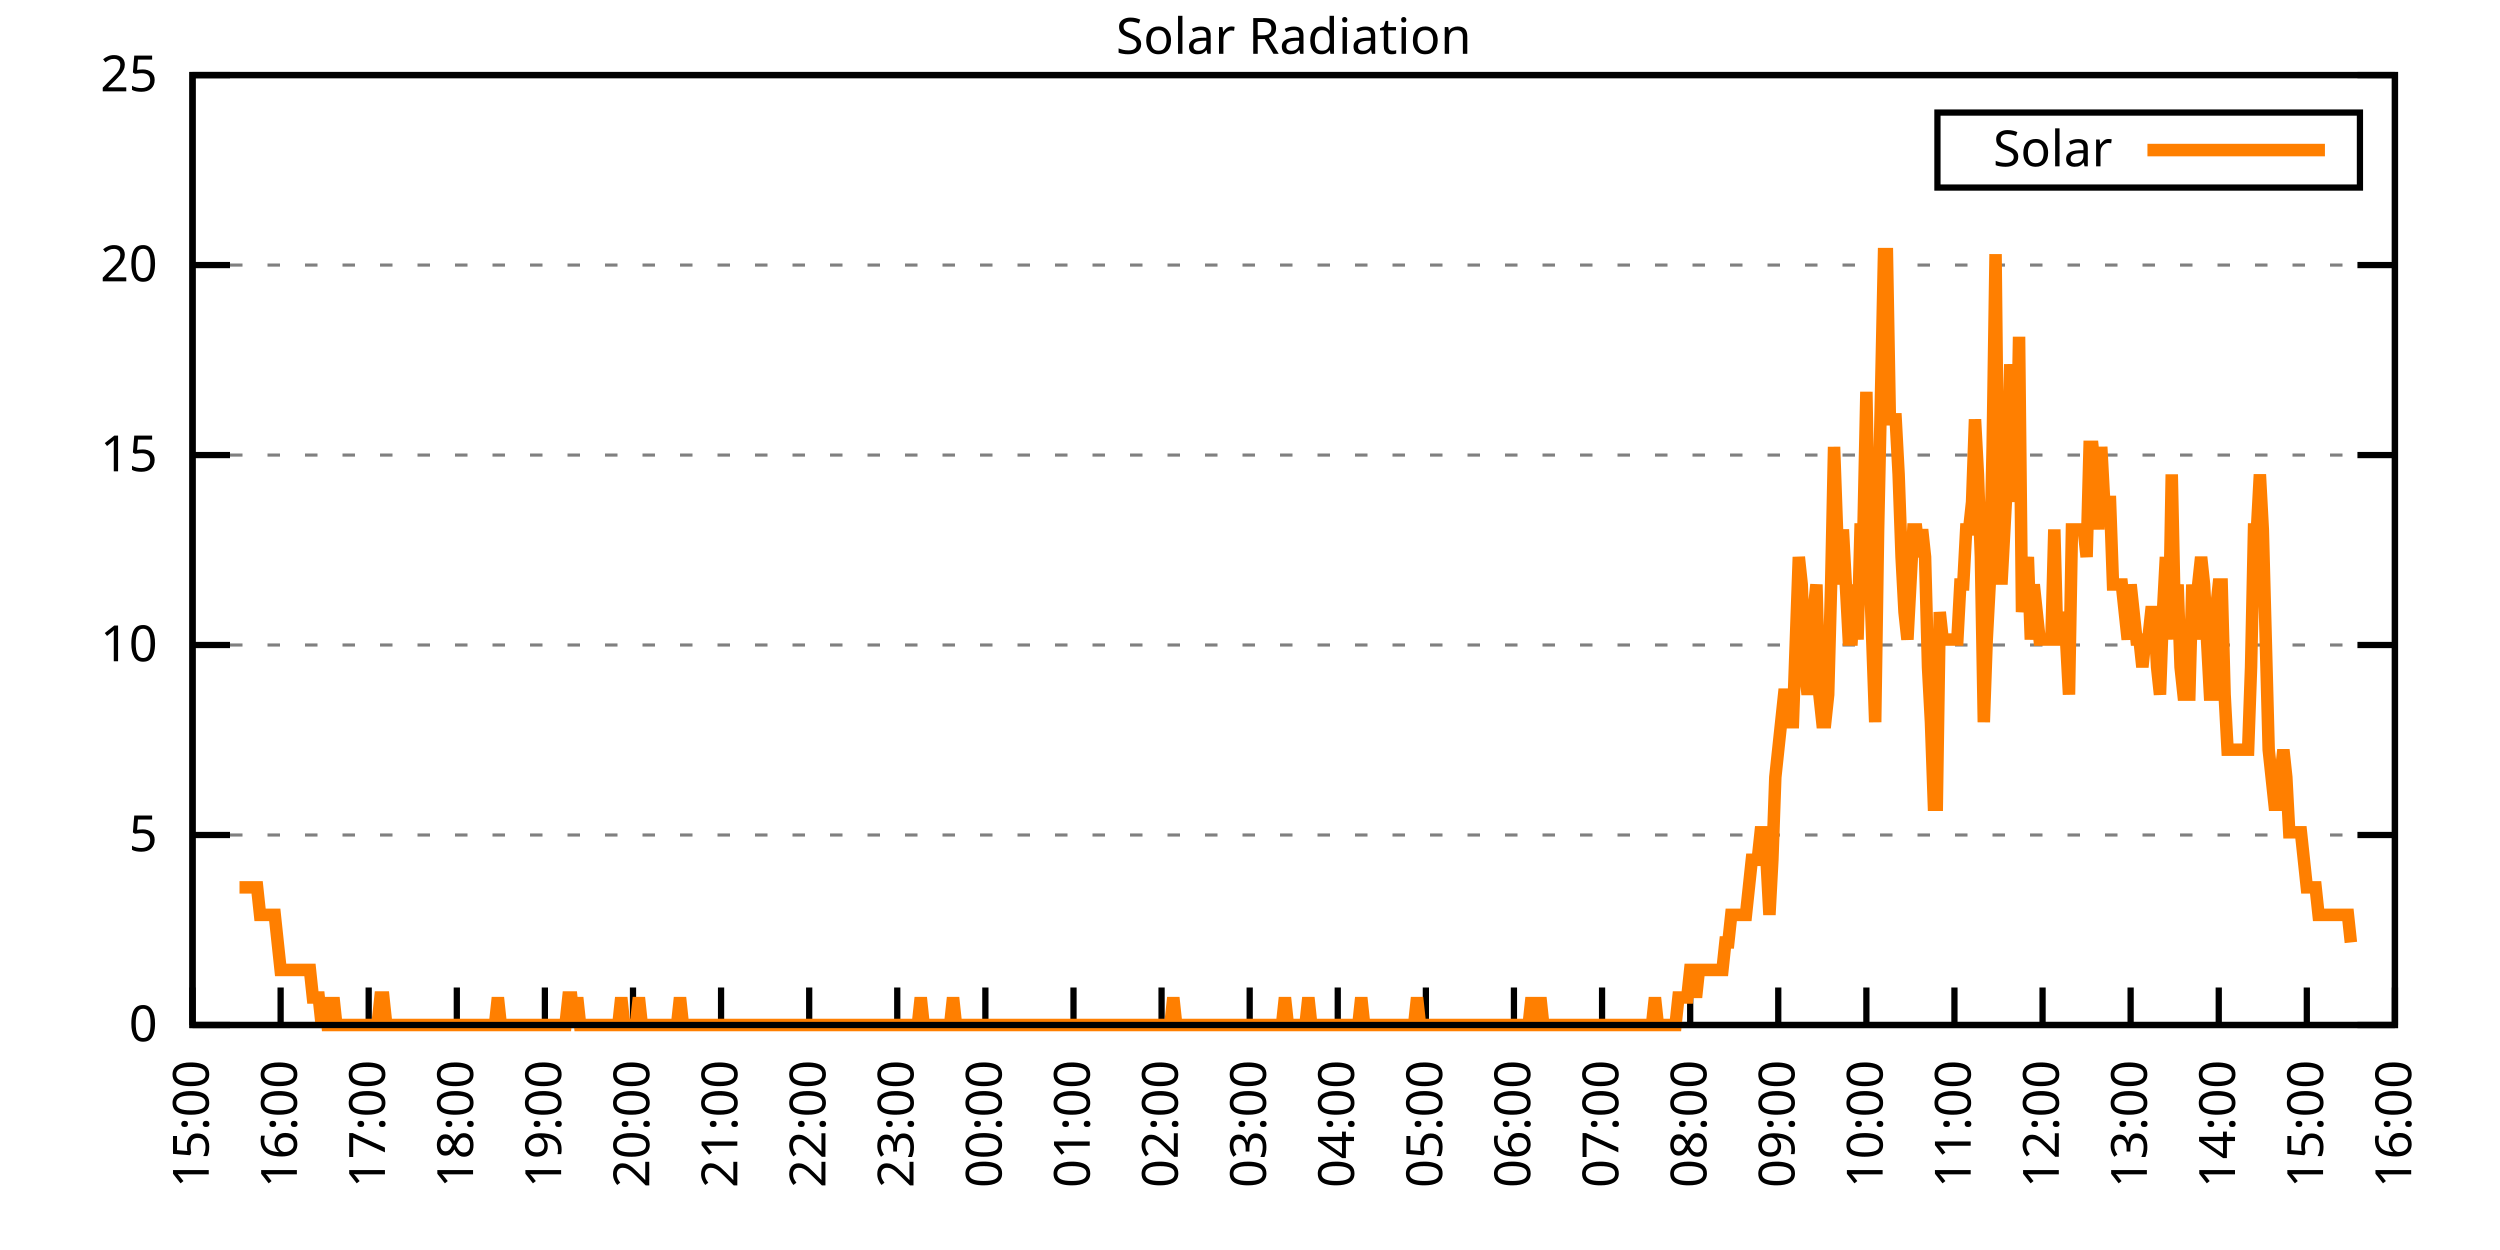
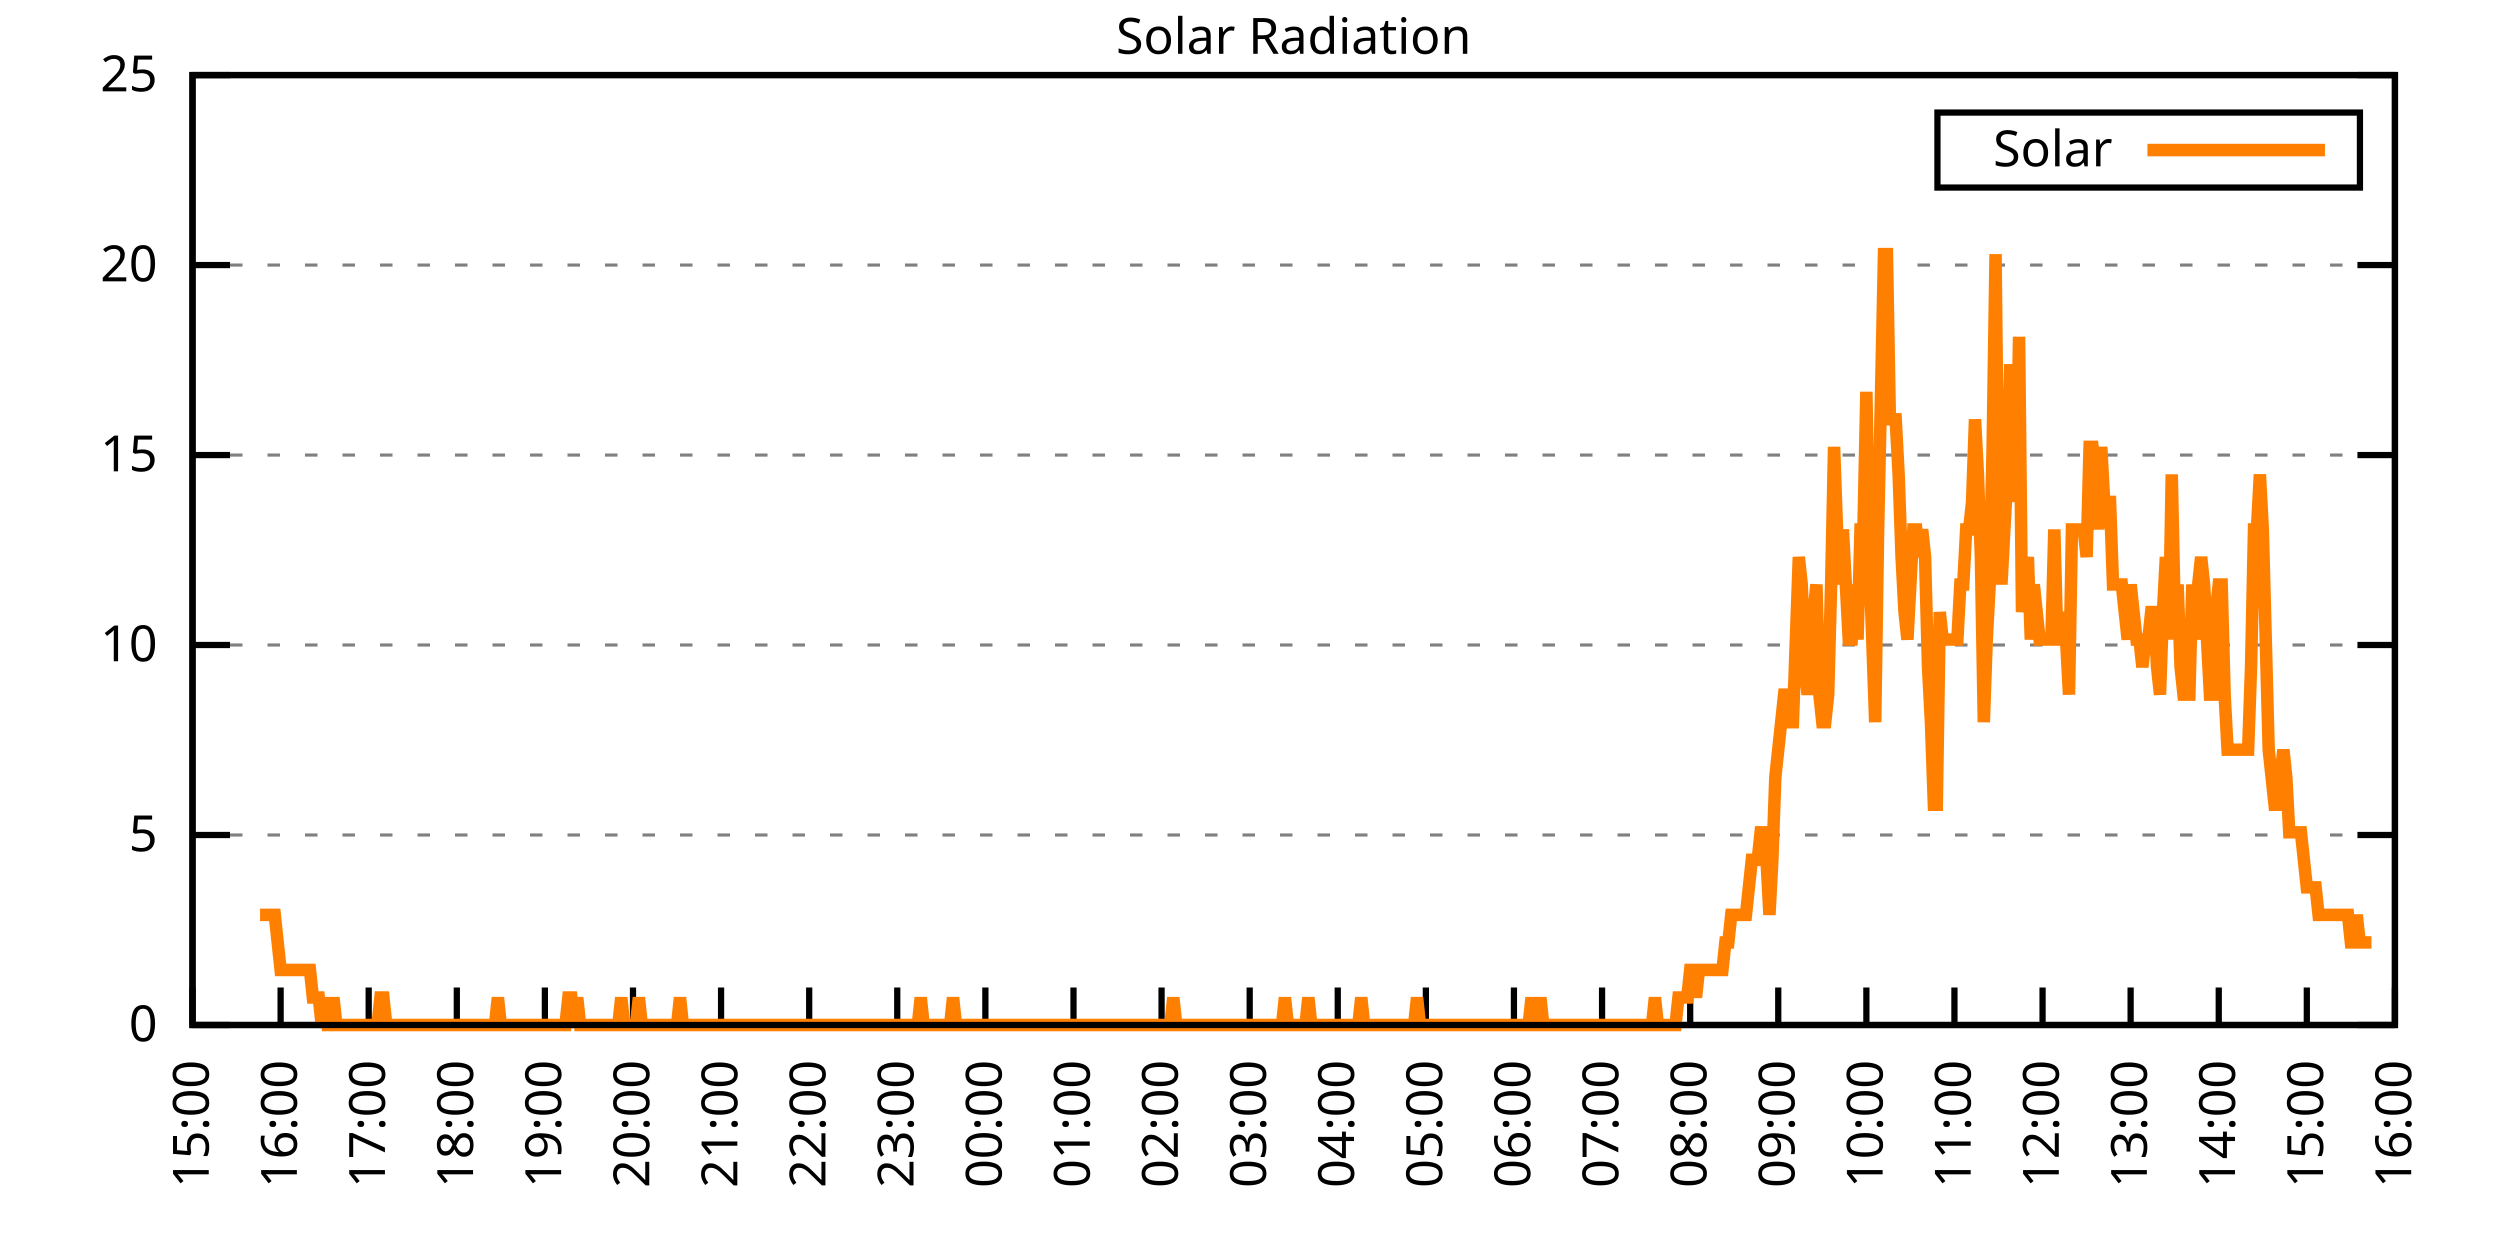
<svg xmlns="http://www.w3.org/2000/svg" xmlns:xlink="http://www.w3.org/1999/xlink" width="400" height="200" viewBox="0 0 400 200">
  <g id="gnuplot_canvas">
    <rect x="0" y="0" width="400" height="200" fill="none" />
    <defs>
      <circle id="gpDot" r="0.5" stroke-width="0.5" stroke="currentColor" />
      <path id="gpPt0" stroke-width="0.333" stroke="currentColor" d="M-1,0 h2 M0,-1 v2" />
      <path id="gpPt1" stroke-width="0.333" stroke="currentColor" d="M-1,-1 L1,1 M1,-1 L-1,1" />
      <path id="gpPt2" stroke-width="0.333" stroke="currentColor" d="M-1,0 L1,0 M0,-1 L0,1 M-1,-1 L1,1 M-1,1 L1,-1" />
      <rect id="gpPt3" stroke-width="0.333" stroke="currentColor" x="-1" y="-1" width="2" height="2" />
      <rect id="gpPt4" stroke-width="0.333" stroke="currentColor" fill="currentColor" x="-1" y="-1" width="2" height="2" />
      <circle id="gpPt5" stroke-width="0.333" stroke="currentColor" cx="0" cy="0" r="1" />
      <use xlink:href="#gpPt5" id="gpPt6" fill="currentColor" stroke="none" />
      <path id="gpPt7" stroke-width="0.333" stroke="currentColor" d="M0,-1.33 L-1.33,0.67 L1.33,0.67 z" />
      <use xlink:href="#gpPt7" id="gpPt8" fill="currentColor" stroke="none" />
      <use xlink:href="#gpPt7" id="gpPt9" stroke="currentColor" transform="rotate(180)" />
      <use xlink:href="#gpPt9" id="gpPt10" fill="currentColor" stroke="none" />
      <use xlink:href="#gpPt3" id="gpPt11" stroke="currentColor" transform="rotate(45)" />
      <use xlink:href="#gpPt11" id="gpPt12" fill="currentColor" stroke="none" />
      <path id="gpPt13" stroke-width="0.333" stroke="currentColor" d="M0,1.330 L1.265,0.411 L0.782,-1.067 L-0.782,-1.076 L-1.265,0.411 z" />
      <use xlink:href="#gpPt13" id="gpPt14" fill="currentColor" stroke="none" />
      <filter id="textbox" filterUnits="objectBoundingBox" x="0" y="0" height="1" width="1">
        <feFlood flood-color="white" flood-opacity="1" result="bgnd" />
        <feComposite in="SourceGraphic" in2="bgnd" operator="atop" />
      </filter>
      <filter id="greybox" filterUnits="objectBoundingBox" x="0" y="0" height="1" width="1">
        <feFlood flood-color="lightgrey" flood-opacity="1" result="grey" />
        <feComposite in="SourceGraphic" in2="grey" operator="atop" />
      </filter>
    </defs>
    <g fill="none" color="white" stroke="currentColor" stroke-width="1.00" stroke-linecap="butt" stroke-linejoin="miter">
</g>
    <g fill="none" color="black" stroke="currentColor" stroke-width="1.00" stroke-linecap="butt" stroke-linejoin="miter">
      <g stroke="none" shape-rendering="crispEdges">
        <polygon fill="rgb(255, 255, 255)" points="30.80,164.00 383.18,164.00 383.18,12.02 30.80,12.02 " />
      </g>
    </g>
    <g fill="none" color="black" stroke="currentColor" stroke-width="1.00" stroke-linecap="butt" stroke-linejoin="miter">
</g>
    <g fill="none" color="black" stroke="black" stroke-width="0.50" stroke-linecap="butt" stroke-linejoin="miter">
</g>
    <g fill="none" color="gray" stroke="currentColor" stroke-width="0.50" stroke-linecap="butt" stroke-linejoin="miter">
      <path stroke="gray" stroke-dasharray="2,4" class="gridline" d="M30.80,164.00 L383.19,164.00  " />
    </g>
    <g fill="none" color="gray" stroke="gray" stroke-width="1.00" stroke-linecap="butt" stroke-linejoin="miter">
</g>
    <g fill="none" color="black" stroke="currentColor" stroke-width="1.00" stroke-linecap="butt" stroke-linejoin="miter">
      <path stroke="black" d="M30.80,164.00 L36.80,164.00 M383.19,164.00 L377.19,164.00  " />
      <g transform="translate(25.20,166.60)" stroke="none" fill="black" font-family="Sans" font-size="8.00" text-anchor="end">
        <text>
          <tspan font-family="Sans"> 0</tspan>
        </text>
      </g>
    </g>
    <g fill="none" color="black" stroke="currentColor" stroke-width="1.00" stroke-linecap="butt" stroke-linejoin="miter">
</g>
    <g fill="none" color="black" stroke="black" stroke-width="0.50" stroke-linecap="butt" stroke-linejoin="miter">
</g>
    <g fill="none" color="gray" stroke="currentColor" stroke-width="0.50" stroke-linecap="butt" stroke-linejoin="miter">
      <path stroke="gray" stroke-dasharray="2,4" class="gridline" d="M30.80,133.60 L383.19,133.60  " />
    </g>
    <g fill="none" color="gray" stroke="gray" stroke-width="1.00" stroke-linecap="butt" stroke-linejoin="miter">
</g>
    <g fill="none" color="black" stroke="currentColor" stroke-width="1.00" stroke-linecap="butt" stroke-linejoin="miter">
      <path stroke="black" d="M30.80,133.60 L36.80,133.60 M383.19,133.60 L377.19,133.60  " />
      <g transform="translate(25.20,136.20)" stroke="none" fill="black" font-family="Sans" font-size="8.00" text-anchor="end">
        <text>
          <tspan font-family="Sans"> 5</tspan>
        </text>
      </g>
    </g>
    <g fill="none" color="black" stroke="currentColor" stroke-width="1.00" stroke-linecap="butt" stroke-linejoin="miter">
</g>
    <g fill="none" color="black" stroke="black" stroke-width="0.50" stroke-linecap="butt" stroke-linejoin="miter">
</g>
    <g fill="none" color="gray" stroke="currentColor" stroke-width="0.50" stroke-linecap="butt" stroke-linejoin="miter">
      <path stroke="gray" stroke-dasharray="2,4" class="gridline" d="M30.80,103.20 L383.19,103.20  " />
    </g>
    <g fill="none" color="gray" stroke="gray" stroke-width="1.00" stroke-linecap="butt" stroke-linejoin="miter">
</g>
    <g fill="none" color="black" stroke="currentColor" stroke-width="1.00" stroke-linecap="butt" stroke-linejoin="miter">
      <path stroke="black" d="M30.80,103.20 L36.80,103.20 M383.19,103.20 L377.19,103.20  " />
      <g transform="translate(25.20,105.80)" stroke="none" fill="black" font-family="Sans" font-size="8.00" text-anchor="end">
        <text>
          <tspan font-family="Sans"> 10</tspan>
        </text>
      </g>
    </g>
    <g fill="none" color="black" stroke="currentColor" stroke-width="1.00" stroke-linecap="butt" stroke-linejoin="miter">
</g>
    <g fill="none" color="black" stroke="black" stroke-width="0.50" stroke-linecap="butt" stroke-linejoin="miter">
</g>
    <g fill="none" color="gray" stroke="currentColor" stroke-width="0.50" stroke-linecap="butt" stroke-linejoin="miter">
      <path stroke="gray" stroke-dasharray="2,4" class="gridline" d="M30.80,72.81 L383.19,72.81  " />
    </g>
    <g fill="none" color="gray" stroke="gray" stroke-width="1.00" stroke-linecap="butt" stroke-linejoin="miter">
</g>
    <g fill="none" color="black" stroke="currentColor" stroke-width="1.00" stroke-linecap="butt" stroke-linejoin="miter">
      <path stroke="black" d="M30.80,72.81 L36.80,72.81 M383.19,72.81 L377.19,72.81  " />
      <g transform="translate(25.20,75.41)" stroke="none" fill="black" font-family="Sans" font-size="8.00" text-anchor="end">
        <text>
          <tspan font-family="Sans"> 15</tspan>
        </text>
      </g>
    </g>
    <g fill="none" color="black" stroke="currentColor" stroke-width="1.00" stroke-linecap="butt" stroke-linejoin="miter">
</g>
    <g fill="none" color="black" stroke="black" stroke-width="0.50" stroke-linecap="butt" stroke-linejoin="miter">
</g>
    <g fill="none" color="gray" stroke="currentColor" stroke-width="0.50" stroke-linecap="butt" stroke-linejoin="miter">
      <path stroke="gray" stroke-dasharray="2,4" class="gridline" d="M30.80,42.41 L383.19,42.41  " />
    </g>
    <g fill="none" color="gray" stroke="gray" stroke-width="1.00" stroke-linecap="butt" stroke-linejoin="miter">
</g>
    <g fill="none" color="black" stroke="currentColor" stroke-width="1.00" stroke-linecap="butt" stroke-linejoin="miter">
      <path stroke="black" d="M30.80,42.41 L36.80,42.41 M383.19,42.41 L377.19,42.41  " />
      <g transform="translate(25.20,45.01)" stroke="none" fill="black" font-family="Sans" font-size="8.00" text-anchor="end">
        <text>
          <tspan font-family="Sans"> 20</tspan>
        </text>
      </g>
    </g>
    <g fill="none" color="black" stroke="currentColor" stroke-width="1.00" stroke-linecap="butt" stroke-linejoin="miter">
</g>
    <g fill="none" color="black" stroke="black" stroke-width="0.50" stroke-linecap="butt" stroke-linejoin="miter">
</g>
    <g fill="none" color="gray" stroke="currentColor" stroke-width="0.50" stroke-linecap="butt" stroke-linejoin="miter">
      <path stroke="gray" stroke-dasharray="2,4" class="gridline" d="M30.80,12.01 L383.19,12.01  " />
    </g>
    <g fill="none" color="gray" stroke="gray" stroke-width="1.00" stroke-linecap="butt" stroke-linejoin="miter">
</g>
    <g fill="none" color="black" stroke="currentColor" stroke-width="1.00" stroke-linecap="butt" stroke-linejoin="miter">
      <path stroke="black" d="M30.80,12.01 L36.80,12.01 M383.19,12.01 L377.19,12.01  " />
      <g transform="translate(25.20,14.61)" stroke="none" fill="black" font-family="Sans" font-size="8.00" text-anchor="end">
        <text>
          <tspan font-family="Sans"> 25</tspan>
        </text>
      </g>
    </g>
    <g fill="none" color="black" stroke="currentColor" stroke-width="1.00" stroke-linecap="butt" stroke-linejoin="miter">
      <path stroke="black" d="M30.80,164.00 L30.80,158.00  " />
      <g transform="translate(33.40,169.60) rotate(270.00)" stroke="none" fill="black" font-family="Sans" font-size="8.00" text-anchor="end">
        <text>
          <tspan font-family="Sans">15:00</tspan>
        </text>
      </g>
    </g>
    <g fill="none" color="black" stroke="currentColor" stroke-width="1.00" stroke-linecap="butt" stroke-linejoin="miter">
      <path stroke="black" d="M44.90,164.00 L44.90,158.00  " />
      <g transform="translate(47.50,169.60) rotate(270.00)" stroke="none" fill="black" font-family="Sans" font-size="8.00" text-anchor="end">
        <text>
          <tspan font-family="Sans">16:00</tspan>
        </text>
      </g>
    </g>
    <g fill="none" color="black" stroke="currentColor" stroke-width="1.00" stroke-linecap="butt" stroke-linejoin="miter">
      <path stroke="black" d="M58.99,164.00 L58.99,158.00  " />
      <g transform="translate(61.59,169.60) rotate(270.00)" stroke="none" fill="black" font-family="Sans" font-size="8.00" text-anchor="end">
        <text>
          <tspan font-family="Sans">17:00</tspan>
        </text>
      </g>
    </g>
    <g fill="none" color="black" stroke="currentColor" stroke-width="1.00" stroke-linecap="butt" stroke-linejoin="miter">
      <path stroke="black" d="M73.09,164.00 L73.09,158.00  " />
      <g transform="translate(75.69,169.60) rotate(270.00)" stroke="none" fill="black" font-family="Sans" font-size="8.00" text-anchor="end">
        <text>
          <tspan font-family="Sans">18:00</tspan>
        </text>
      </g>
    </g>
    <g fill="none" color="black" stroke="currentColor" stroke-width="1.00" stroke-linecap="butt" stroke-linejoin="miter">
      <path stroke="black" d="M87.18,164.00 L87.18,158.00  " />
      <g transform="translate(89.78,169.60) rotate(270.00)" stroke="none" fill="black" font-family="Sans" font-size="8.00" text-anchor="end">
        <text>
          <tspan font-family="Sans">19:00</tspan>
        </text>
      </g>
    </g>
    <g fill="none" color="black" stroke="currentColor" stroke-width="1.00" stroke-linecap="butt" stroke-linejoin="miter">
      <path stroke="black" d="M101.28,164.00 L101.28,158.00  " />
      <g transform="translate(103.88,169.60) rotate(270.00)" stroke="none" fill="black" font-family="Sans" font-size="8.00" text-anchor="end">
        <text>
          <tspan font-family="Sans">20:00</tspan>
        </text>
      </g>
    </g>
    <g fill="none" color="black" stroke="currentColor" stroke-width="1.00" stroke-linecap="butt" stroke-linejoin="miter">
      <path stroke="black" d="M115.37,164.00 L115.37,158.00  " />
      <g transform="translate(117.97,169.60) rotate(270.00)" stroke="none" fill="black" font-family="Sans" font-size="8.00" text-anchor="end">
        <text>
          <tspan font-family="Sans">21:00</tspan>
        </text>
      </g>
    </g>
    <g fill="none" color="black" stroke="currentColor" stroke-width="1.00" stroke-linecap="butt" stroke-linejoin="miter">
      <path stroke="black" d="M129.47,164.00 L129.47,158.00  " />
      <g transform="translate(132.07,169.60) rotate(270.00)" stroke="none" fill="black" font-family="Sans" font-size="8.00" text-anchor="end">
        <text>
          <tspan font-family="Sans">22:00</tspan>
        </text>
      </g>
    </g>
    <g fill="none" color="black" stroke="currentColor" stroke-width="1.00" stroke-linecap="butt" stroke-linejoin="miter">
      <path stroke="black" d="M143.56,164.00 L143.56,158.00  " />
      <g transform="translate(146.16,169.60) rotate(270.00)" stroke="none" fill="black" font-family="Sans" font-size="8.00" text-anchor="end">
        <text>
          <tspan font-family="Sans">23:00</tspan>
        </text>
      </g>
    </g>
    <g fill="none" color="black" stroke="currentColor" stroke-width="1.00" stroke-linecap="butt" stroke-linejoin="miter">
      <path stroke="black" d="M157.66,164.00 L157.66,158.00  " />
      <g transform="translate(160.26,169.60) rotate(270.00)" stroke="none" fill="black" font-family="Sans" font-size="8.00" text-anchor="end">
        <text>
          <tspan font-family="Sans">00:00</tspan>
        </text>
      </g>
    </g>
    <g fill="none" color="black" stroke="currentColor" stroke-width="1.00" stroke-linecap="butt" stroke-linejoin="miter">
      <path stroke="black" d="M171.76,164.00 L171.76,158.00  " />
      <g transform="translate(174.36,169.60) rotate(270.00)" stroke="none" fill="black" font-family="Sans" font-size="8.00" text-anchor="end">
        <text>
          <tspan font-family="Sans">01:00</tspan>
        </text>
      </g>
    </g>
    <g fill="none" color="black" stroke="currentColor" stroke-width="1.00" stroke-linecap="butt" stroke-linejoin="miter">
      <path stroke="black" d="M185.85,164.00 L185.85,158.00  " />
      <g transform="translate(188.45,169.60) rotate(270.00)" stroke="none" fill="black" font-family="Sans" font-size="8.00" text-anchor="end">
        <text>
          <tspan font-family="Sans">02:00</tspan>
        </text>
      </g>
    </g>
    <g fill="none" color="black" stroke="currentColor" stroke-width="1.00" stroke-linecap="butt" stroke-linejoin="miter">
      <path stroke="black" d="M199.95,164.00 L199.95,158.00  " />
      <g transform="translate(202.55,169.60) rotate(270.00)" stroke="none" fill="black" font-family="Sans" font-size="8.00" text-anchor="end">
        <text>
          <tspan font-family="Sans">03:00</tspan>
        </text>
      </g>
    </g>
    <g fill="none" color="black" stroke="currentColor" stroke-width="1.00" stroke-linecap="butt" stroke-linejoin="miter">
      <path stroke="black" d="M214.04,164.00 L214.04,158.00  " />
      <g transform="translate(216.64,169.60) rotate(270.00)" stroke="none" fill="black" font-family="Sans" font-size="8.00" text-anchor="end">
        <text>
          <tspan font-family="Sans">04:00</tspan>
        </text>
      </g>
    </g>
    <g fill="none" color="black" stroke="currentColor" stroke-width="1.00" stroke-linecap="butt" stroke-linejoin="miter">
      <path stroke="black" d="M228.14,164.00 L228.14,158.00  " />
      <g transform="translate(230.74,169.60) rotate(270.00)" stroke="none" fill="black" font-family="Sans" font-size="8.00" text-anchor="end">
        <text>
          <tspan font-family="Sans">05:00</tspan>
        </text>
      </g>
    </g>
    <g fill="none" color="black" stroke="currentColor" stroke-width="1.00" stroke-linecap="butt" stroke-linejoin="miter">
      <path stroke="black" d="M242.23,164.00 L242.23,158.00  " />
      <g transform="translate(244.83,169.60) rotate(270.00)" stroke="none" fill="black" font-family="Sans" font-size="8.00" text-anchor="end">
        <text>
          <tspan font-family="Sans">06:00</tspan>
        </text>
      </g>
    </g>
    <g fill="none" color="black" stroke="currentColor" stroke-width="1.00" stroke-linecap="butt" stroke-linejoin="miter">
      <path stroke="black" d="M256.33,164.00 L256.33,158.00  " />
      <g transform="translate(258.93,169.60) rotate(270.00)" stroke="none" fill="black" font-family="Sans" font-size="8.00" text-anchor="end">
        <text>
          <tspan font-family="Sans">07:00</tspan>
        </text>
      </g>
    </g>
    <g fill="none" color="black" stroke="currentColor" stroke-width="1.00" stroke-linecap="butt" stroke-linejoin="miter">
      <path stroke="black" d="M270.43,164.00 L270.43,158.00  " />
      <g transform="translate(273.03,169.60) rotate(270.00)" stroke="none" fill="black" font-family="Sans" font-size="8.00" text-anchor="end">
        <text>
          <tspan font-family="Sans">08:00</tspan>
        </text>
      </g>
    </g>
    <g fill="none" color="black" stroke="currentColor" stroke-width="1.00" stroke-linecap="butt" stroke-linejoin="miter">
      <path stroke="black" d="M284.52,164.00 L284.52,158.00  " />
      <g transform="translate(287.12,169.60) rotate(270.00)" stroke="none" fill="black" font-family="Sans" font-size="8.00" text-anchor="end">
        <text>
          <tspan font-family="Sans">09:00</tspan>
        </text>
      </g>
    </g>
    <g fill="none" color="black" stroke="currentColor" stroke-width="1.00" stroke-linecap="butt" stroke-linejoin="miter">
      <path stroke="black" d="M298.62,164.00 L298.62,158.00  " />
      <g transform="translate(301.22,169.60) rotate(270.00)" stroke="none" fill="black" font-family="Sans" font-size="8.00" text-anchor="end">
        <text>
          <tspan font-family="Sans">10:00</tspan>
        </text>
      </g>
    </g>
    <g fill="none" color="black" stroke="currentColor" stroke-width="1.00" stroke-linecap="butt" stroke-linejoin="miter">
      <path stroke="black" d="M312.71,164.00 L312.71,158.00  " />
      <g transform="translate(315.31,169.60) rotate(270.00)" stroke="none" fill="black" font-family="Sans" font-size="8.00" text-anchor="end">
        <text>
          <tspan font-family="Sans">11:00</tspan>
        </text>
      </g>
    </g>
    <g fill="none" color="black" stroke="currentColor" stroke-width="1.00" stroke-linecap="butt" stroke-linejoin="miter">
      <path stroke="black" d="M326.81,164.00 L326.81,158.00  " />
      <g transform="translate(329.41,169.60) rotate(270.00)" stroke="none" fill="black" font-family="Sans" font-size="8.00" text-anchor="end">
        <text>
          <tspan font-family="Sans">12:00</tspan>
        </text>
      </g>
    </g>
    <g fill="none" color="black" stroke="currentColor" stroke-width="1.00" stroke-linecap="butt" stroke-linejoin="miter">
      <path stroke="black" d="M340.90,164.00 L340.90,158.00  " />
      <g transform="translate(343.50,169.60) rotate(270.00)" stroke="none" fill="black" font-family="Sans" font-size="8.00" text-anchor="end">
        <text>
          <tspan font-family="Sans">13:00</tspan>
        </text>
      </g>
    </g>
    <g fill="none" color="black" stroke="currentColor" stroke-width="1.00" stroke-linecap="butt" stroke-linejoin="miter">
      <path stroke="black" d="M355.00,164.00 L355.00,158.00  " />
      <g transform="translate(357.60,169.60) rotate(270.00)" stroke="none" fill="black" font-family="Sans" font-size="8.00" text-anchor="end">
        <text>
          <tspan font-family="Sans">14:00</tspan>
        </text>
      </g>
    </g>
    <g fill="none" color="black" stroke="currentColor" stroke-width="1.00" stroke-linecap="butt" stroke-linejoin="miter">
      <path stroke="black" d="M369.09,164.00 L369.09,158.00  " />
      <g transform="translate(371.69,169.60) rotate(270.00)" stroke="none" fill="black" font-family="Sans" font-size="8.00" text-anchor="end">
        <text>
          <tspan font-family="Sans">15:00</tspan>
        </text>
      </g>
    </g>
    <g fill="none" color="black" stroke="currentColor" stroke-width="1.00" stroke-linecap="butt" stroke-linejoin="miter">
      <path stroke="black" d="M383.19,164.00 L383.19,158.00  " />
      <g transform="translate(385.79,169.60) rotate(270.00)" stroke="none" fill="black" font-family="Sans" font-size="8.00" text-anchor="end">
        <text>
          <tspan font-family="Sans">16:00</tspan>
        </text>
      </g>
    </g>
    <g fill="none" color="black" stroke="currentColor" stroke-width="1.00" stroke-linecap="butt" stroke-linejoin="miter">
</g>
    <g fill="none" color="black" stroke="currentColor" stroke-width="1.00" stroke-linecap="butt" stroke-linejoin="miter">
      <path stroke="black" d="M30.80,12.01 L30.80,164.00 L383.19,164.00 L383.19,12.01 L30.80,12.01 Z  " />
    </g>
    <g fill="none" color="black" stroke="currentColor" stroke-width="1.00" stroke-linecap="butt" stroke-linejoin="miter">
</g>
    <g fill="none" color="black" stroke="currentColor" stroke-width="1.00" stroke-linecap="butt" stroke-linejoin="miter">
      <path stroke="black" d="M309.99,30.01 L309.99,18.01 L377.59,18.01 L377.59,30.01 L309.99,30.01 Z  " />
    </g>
    <g id="Solar_Radiation_plot_1">
      <g fill="none" color="white" stroke="black" stroke-width="2.00" stroke-linecap="butt" stroke-linejoin="miter">
</g>
      <g fill="none" color="black" stroke="currentColor" stroke-width="2.00" stroke-linecap="butt" stroke-linejoin="miter">
        <g transform="translate(337.99,26.61)" stroke="none" fill="black" font-family="Sans" font-size="8.00" text-anchor="end">
          <text>
            <tspan font-family="Sans">Solar</tspan>
          </text>
        </g>
      </g>
      <g fill="none" color="black" stroke="currentColor" stroke-width="2.00" stroke-linecap="butt" stroke-linejoin="miter">
-         <path stroke="rgb(255, 127,   0)" d="M343.59,24.01 L371.99,24.01 M38.32,141.98 L38.79,141.98 L39.26,141.98 L39.73,141.98 L40.20,141.98 L40.67,141.98   L41.14,141.98 L41.61,146.38 L42.08,146.38 L42.55,146.38 L43.02,146.38 L43.49,146.38 L43.96,146.38 L44.43,150.79   L44.90,155.19 L45.37,155.19 L45.84,155.19 L46.31,155.19 L46.78,155.19 L47.24,155.19 L47.71,155.19 L48.18,155.19   L48.65,155.19 L49.12,155.19 L49.59,155.19 L50.06,159.60 L50.53,159.60 L51.00,159.60 L51.47,164.00 L51.94,159.60   L52.41,164.00 L52.88,164.00 L53.35,159.60 L53.82,164.00 L54.29,164.00 L54.76,164.00 L55.23,164.00 L55.70,164.00   L56.17,164.00 L56.64,164.00 L57.11,164.00 L57.58,164.00 L58.05,164.00 L58.52,164.00 L58.99,164.00 L59.46,164.00   L59.93,164.00 L60.40,164.00 L60.87,159.60 L61.34,159.60 L61.81,164.00 L62.28,164.00 L62.75,164.00 L63.22,164.00   L63.69,164.00 L64.16,164.00 L64.63,164.00 L65.10,164.00 L65.57,164.00 L66.04,164.00 L66.51,164.00 L66.98,164.00   L67.45,164.00 L67.92,164.00 L68.39,164.00 L68.86,164.00 L69.33,164.00 L69.80,164.00 L70.27,164.00 L70.74,164.00   L71.21,164.00 L71.68,164.00 L72.15,164.00 L72.62,164.00 L73.09,164.00 L73.56,164.00 L74.03,164.00 L74.50,164.00   L74.97,164.00 L75.44,164.00 L75.91,164.00 L76.38,164.00 L76.85,164.00 L77.32,164.00 L77.79,164.00 L78.26,164.00   L78.73,164.00 L79.19,164.00 L79.66,159.60 L80.13,164.00 L80.60,164.00 L81.07,164.00 L81.54,164.00 L82.01,164.00   L82.48,164.00 L82.95,164.00 L83.42,164.00 L83.89,164.00 L84.36,164.00 L84.83,164.00 L85.30,164.00 L85.77,164.00   L86.24,164.00 L86.71,164.00 L87.18,164.00 L87.65,164.00 L88.12,164.00 L88.59,164.00 L89.06,164.00 L89.53,164.00   L90.00,164.00 L90.47,164.00 L90.94,159.60 L91.41,159.60 L91.88,164.00 L92.35,159.60 L92.82,164.00 L93.29,164.00   L93.76,164.00 L94.23,164.00 L94.70,164.00 L95.17,164.00 L95.64,164.00 L96.11,164.00 L96.58,164.00 L97.05,164.00   L97.52,164.00 L97.99,164.00 L98.46,164.00 L98.93,164.00 L99.40,159.60 L99.87,164.00 L100.34,164.00 L100.81,164.00   L101.28,164.00 L101.75,164.00 L102.22,159.60 L102.69,164.00 L103.16,164.00 L103.63,164.00 L104.10,164.00 L104.57,164.00   L105.04,164.00 L105.51,164.00 L105.98,164.00 L106.45,164.00 L106.92,164.00 L107.39,164.00 L107.86,164.00 L108.33,164.00   L108.80,159.60 L109.27,164.00 L109.74,164.00 L110.21,164.00 L110.68,164.00 L111.14,164.00 L111.61,164.00 L112.08,164.00   L112.55,164.00 L113.02,164.00 L113.49,164.00 L113.96,164.00 L114.43,164.00 L114.90,164.00 L115.37,164.00 L115.84,164.00   L116.31,164.00 L116.78,164.00 L117.25,164.00 L117.72,164.00 L118.19,164.00 L118.66,164.00 L119.13,164.00 L119.60,164.00   L120.07,164.00 L120.54,164.00 L121.01,164.00 L121.48,164.00 L121.95,164.00 L122.42,164.00 L122.89,164.00 L123.36,164.00   L123.83,164.00 L124.30,164.00 L124.77,164.00 L125.24,164.00 L125.71,164.00 L126.18,164.00 L126.65,164.00 L127.12,164.00   L127.59,164.00 L128.06,164.00 L128.53,164.00 L129.00,164.00 L129.47,164.00 L129.94,164.00 L130.41,164.00 L130.88,164.00   L131.35,164.00 L131.82,164.00 L132.29,164.00 L132.76,164.00 L133.23,164.00 L133.70,164.00 L134.17,164.00 L134.64,164.00   L135.11,164.00 L135.58,164.00 L136.05,164.00 L136.52,164.00 L136.99,164.00 L137.46,164.00 L137.93,164.00 L138.40,164.00   L138.87,164.00 L139.34,164.00 L139.81,164.00 L140.28,164.00 L140.75,164.00 L141.22,164.00 L141.69,164.00 L142.16,164.00   L142.63,164.00 L143.09,164.00 L143.56,164.00 L144.03,164.00 L144.50,164.00 L144.97,164.00 L145.44,164.00 L145.91,164.00   L146.38,164.00 L146.85,164.00 L147.32,159.60 L147.79,164.00 L148.26,164.00 L148.73,164.00 L149.20,164.00 L149.67,164.00   L150.14,164.00 L150.61,164.00 L151.08,164.00 L151.55,164.00 L152.02,164.00 L152.49,159.60 L152.96,164.00 L153.43,164.00   L153.90,164.00 L154.37,164.00 L154.84,164.00 L155.31,164.00 L155.78,164.00 L156.25,164.00 L156.72,164.00 L157.19,164.00   L157.66,164.00 L158.13,164.00 L158.60,164.00 L159.07,164.00 L159.54,164.00 L160.01,164.00 L160.48,164.00 L160.95,164.00   L161.42,164.00 L161.89,164.00 L162.36,164.00 L162.83,164.00 L163.30,164.00 L163.77,164.00 L164.24,164.00 L164.71,164.00   L165.18,164.00 L165.65,164.00 L166.12,164.00 L166.59,164.00 L167.06,164.00 L167.53,164.00 L168.00,164.00 L168.47,164.00   L168.94,164.00 L169.41,164.00 L169.88,164.00 L170.35,164.00 L170.82,164.00 L171.29,164.00 L171.76,164.00 L172.23,164.00   L172.70,164.00 L173.17,164.00 L173.64,164.00 L174.11,164.00 L174.58,164.00 L175.04,164.00 L175.51,164.00 L175.98,164.00   L176.45,164.00 L176.92,164.00 L177.39,164.00 L177.86,164.00 L178.33,164.00 L178.80,164.00 L179.27,164.00 L179.74,164.00   L180.21,164.00 L180.68,164.00 L181.15,164.00 L181.62,164.00 L182.09,164.00 L182.56,164.00 L183.03,164.00 L183.50,164.00   L183.97,164.00 L184.44,164.00 L184.91,164.00 L185.38,164.00 L185.85,164.00 L186.32,164.00 L186.79,164.00 L187.26,164.00   L187.73,159.60 L188.20,164.00 L188.67,164.00 L189.14,164.00 L189.61,164.00 L190.08,164.00 L190.55,164.00 L191.02,164.00   L191.49,164.00 L191.96,164.00 L192.43,164.00 L192.90,164.00 L193.37,164.00 L193.84,164.00 L194.31,164.00 L194.78,164.00   L195.25,164.00 L195.72,164.00 L196.19,164.00 L196.66,164.00 L197.13,164.00 L197.60,164.00 L198.07,164.00 L198.54,164.00   L199.01,164.00 L199.48,164.00 L199.95,164.00 L200.42,164.00 L200.89,164.00 L201.36,164.00 L201.83,164.00 L202.30,164.00   L202.77,164.00 L203.24,164.00 L203.71,164.00 L204.18,164.00 L204.65,164.00 L205.12,164.00 L205.59,159.60 L206.06,164.00   L206.53,164.00 L207.00,164.00 L207.46,164.00 L207.93,164.00 L208.40,164.00 L208.87,164.00 L209.34,159.60 L209.81,164.00   L210.28,164.00 L210.75,164.00 L211.22,164.00 L211.69,164.00 L212.16,164.00 L212.63,164.00 L213.10,164.00 L213.57,164.00   L214.04,164.00 L214.51,164.00 L214.98,164.00 L215.45,164.00 L215.92,164.00 L216.39,164.00 L216.86,164.00 L217.33,164.00   L217.80,159.60 L218.27,164.00 L218.74,164.00 L219.21,164.00 L219.68,164.00 L220.15,164.00 L220.62,164.00 L221.09,164.00   L221.56,164.00 L222.03,164.00 L222.50,164.00 L222.97,164.00 L223.44,164.00 L223.91,164.00 L224.38,164.00 L224.85,164.00   L225.32,164.00 L225.79,164.00 L226.26,164.00 L226.73,159.60 L227.20,164.00 L227.67,164.00 L228.14,164.00 L228.61,164.00   L229.08,164.00 L229.55,164.00 L230.02,164.00 L230.49,164.00 L230.96,164.00 L231.43,164.00 L231.90,164.00 L232.37,164.00   L232.84,164.00 L233.31,164.00 L233.78,164.00 L234.25,164.00 L234.72,164.00 L235.19,164.00 L235.66,164.00 L236.13,164.00   L236.60,164.00 L237.07,164.00 L237.54,164.00 L238.01,164.00 L238.48,164.00 L238.95,164.00 L239.41,164.00 L239.88,164.00   L240.35,164.00 L240.82,164.00 L241.29,164.00 L241.76,164.00 L242.23,164.00 L242.70,164.00 L243.17,164.00 L243.64,164.00   L244.11,164.00 L244.58,164.00 L245.05,159.60 L245.52,164.00 L245.99,164.00 L246.46,159.60 L246.93,164.00 L247.40,164.00   L247.87,164.00 L248.34,164.00 L248.81,164.00 L249.28,164.00 L249.75,164.00 L250.22,164.00 L250.69,164.00 L251.16,164.00   L251.63,164.00 L252.10,164.00 L252.57,164.00 L253.04,164.00 L253.51,164.00 L253.98,164.00 L254.45,164.00 L254.92,164.00   L255.39,164.00 L255.86,164.00 L256.33,164.00 L256.80,164.00 L257.27,164.00 L257.74,164.00 L258.21,164.00 L258.68,164.00   L259.15,164.00 L259.62,164.00 L260.09,164.00 L260.56,164.00 L261.03,164.00 L261.50,164.00 L261.97,164.00 L262.44,164.00   L262.91,164.00 L263.38,164.00 L263.85,164.00 L264.32,164.00 L264.79,159.60 L265.26,164.00 L265.73,164.00 L266.20,164.00   L266.67,164.00 L267.14,164.00 L267.61,164.00 L268.08,164.00 L268.55,159.60 L269.02,159.60 L269.49,159.60 L269.96,159.60   L270.43,155.19 L270.90,155.19 L271.36,159.60 L271.83,155.19 L272.30,155.19 L272.77,155.19 L273.24,155.19 L273.71,155.19   L274.18,155.19 L274.65,155.19 L275.12,155.19 L275.59,155.19 L276.06,150.79 L276.53,150.79 L277.00,146.38 L277.47,146.38   L277.94,146.38 L278.41,146.38 L278.88,146.38 L279.35,146.38 L279.82,141.98 L280.29,137.57 L280.76,137.57 L281.23,137.57   L281.70,133.17 L282.17,133.17 L282.64,137.57 L283.11,146.38 L283.58,137.57 L284.05,124.36 L284.52,119.95 L284.99,115.55   L285.46,111.14 L285.93,111.14 L286.40,115.55 L286.87,115.55 L287.34,102.33 L287.81,89.12 L288.28,93.52 L288.75,106.74   L289.22,111.14 L289.69,106.74 L290.16,97.93 L290.63,93.52 L291.10,111.14 L291.57,115.55 L292.04,115.55 L292.51,111.14   L292.98,93.52 L293.45,71.50 L293.92,84.71 L294.39,93.52 L294.86,84.71 L295.33,93.52 L295.80,102.33 L296.27,102.33   L296.74,93.52 L297.21,102.33 L297.68,84.71 L298.15,84.71 L298.62,62.69 L299.09,89.12 L299.56,102.33 L300.03,115.55   L300.50,84.71 L300.97,62.69 L301.44,40.66 L301.91,40.66 L302.38,67.09 L302.85,67.09 L303.31,67.09 L303.78,75.90   L304.25,89.12 L304.72,97.93 L305.19,102.33 L305.66,93.52 L306.13,84.71 L306.60,84.71 L307.07,89.12 L307.54,84.71   L308.01,89.12 L308.48,106.74 L308.95,115.55 L309.42,128.76 L309.89,128.76 L310.36,97.93 L310.83,102.33 L311.30,102.33   L311.77,102.33 L312.24,102.33 L312.71,102.33 L313.18,102.33 L313.65,93.52 L314.12,93.52 L314.59,84.71 L315.06,84.71   L315.53,80.31 L316.00,67.09 L316.47,75.90 L316.94,89.12 L317.41,115.55 L317.88,102.33 L318.35,93.52 L318.82,71.50   L319.29,40.66 L319.76,84.71 L320.23,93.52 L320.70,84.71 L321.17,75.90 L321.64,58.28 L322.11,67.09 L322.58,80.31   L323.05,53.88 L323.52,97.93 L323.99,93.52 L324.46,89.12 L324.93,102.33 L325.40,93.52 L325.87,97.93 L326.34,102.33   L326.81,102.33 L327.28,102.33 L327.75,102.33 L328.22,102.33 L328.69,84.71 L329.16,102.33 L329.63,102.33 L330.10,97.93   L330.57,102.33 L331.04,111.14 L331.51,84.71 L331.98,84.71 L332.45,84.71 L332.92,84.71 L333.39,84.71 L333.86,89.12   L334.33,71.50 L334.80,71.50 L335.26,75.90 L335.73,84.71 L336.20,71.50 L336.67,80.31 L337.14,80.31 L337.61,80.31   L338.08,93.52 L338.55,93.52 L339.02,93.52 L339.49,93.52 L339.96,97.93 L340.43,102.33 L340.90,93.52 L341.37,97.93   L341.84,102.33 L342.31,102.33 L342.78,106.74 L343.25,102.33 L343.72,102.33 L344.19,97.93 L344.66,97.93 L345.13,106.74   L345.60,111.14 L346.07,97.93 L346.54,89.12 L347.01,102.33 L347.48,75.90 L347.95,97.93 L348.42,93.52 L348.89,106.74   L349.36,111.14 L349.83,111.14 L350.30,111.14 L350.77,93.52 L351.24,102.33 L351.71,93.52 L352.18,89.12 L352.65,93.52   L353.12,102.33 L353.59,111.14 L354.06,111.14 L354.53,97.93 L355.00,93.52 L355.47,93.52 L355.94,111.14 L356.41,119.95   L356.88,119.95 L357.35,119.95 L357.82,119.95 L358.29,119.95 L358.76,119.95 L359.23,119.95 L359.70,119.95 L360.17,106.74   L360.64,84.71 L361.11,84.71 L361.58,75.90 L362.05,84.71 L362.52,102.33 L362.99,119.95 L363.46,124.36 L363.93,128.76   L364.40,128.76 L364.87,124.36 L365.34,119.95 L365.81,124.36 L366.28,133.17 L366.75,133.17 L367.21,133.17 L367.68,133.17   L368.15,133.17 L368.62,137.57 L369.09,141.98 L369.56,141.98 L370.03,141.98 L370.50,141.98 L370.97,146.38 L371.44,146.38   L371.91,146.38 L372.38,146.38 L372.85,146.38 L373.32,146.38 L373.79,146.38 L374.26,146.38 L374.73,146.38 L375.20,146.38   L375.67,146.38 L376.14,150.79  " />
+         <path stroke="rgb(255, 127,   0)" d="M343.59,24.01 L371.99,24.01 M41.61,146.38 L42.08,146.38 L42.55,146.38 L43.02,146.38 L43.49,146.38 L43.96,146.38   L44.43,150.79 L44.90,155.19 L45.37,155.19 L45.84,155.19 L46.31,155.19 L46.78,155.19 L47.24,155.19 L47.71,155.19   L48.18,155.19 L48.65,155.19 L49.12,155.19 L49.59,155.19 L50.06,159.60 L50.53,159.60 L51.00,159.60 L51.47,164.00   L51.94,159.60 L52.41,164.00 L52.88,164.00 L53.35,159.60 L53.82,164.00 L54.29,164.00 L54.76,164.00 L55.23,164.00   L55.70,164.00 L56.17,164.00 L56.64,164.00 L57.11,164.00 L57.58,164.00 L58.05,164.00 L58.52,164.00 L58.99,164.00   L59.46,164.00 L59.93,164.00 L60.40,164.00 L60.87,159.60 L61.34,159.60 L61.81,164.00 L62.28,164.00 L62.75,164.00   L63.22,164.00 L63.69,164.00 L64.16,164.00 L64.63,164.00 L65.10,164.00 L65.57,164.00 L66.04,164.00 L66.51,164.00   L66.98,164.00 L67.45,164.00 L67.92,164.00 L68.39,164.00 L68.86,164.00 L69.33,164.00 L69.80,164.00 L70.27,164.00   L70.74,164.00 L71.21,164.00 L71.68,164.00 L72.15,164.00 L72.62,164.00 L73.09,164.00 L73.56,164.00 L74.03,164.00   L74.50,164.00 L74.97,164.00 L75.44,164.00 L75.91,164.00 L76.38,164.00 L76.85,164.00 L77.32,164.00 L77.79,164.00   L78.26,164.00 L78.73,164.00 L79.19,164.00 L79.66,159.60 L80.13,164.00 L80.60,164.00 L81.07,164.00 L81.54,164.00   L82.01,164.00 L82.48,164.00 L82.95,164.00 L83.42,164.00 L83.89,164.00 L84.36,164.00 L84.83,164.00 L85.30,164.00   L85.77,164.00 L86.24,164.00 L86.71,164.00 L87.18,164.00 L87.65,164.00 L88.12,164.00 L88.59,164.00 L89.06,164.00   L89.53,164.00 L90.00,164.00 L90.47,164.00 L90.94,159.60 L91.41,159.60 L91.88,164.00 L92.35,159.60 L92.82,164.00   L93.29,164.00 L93.76,164.00 L94.23,164.00 L94.70,164.00 L95.17,164.00 L95.64,164.00 L96.11,164.00 L96.58,164.00   L97.05,164.00 L97.52,164.00 L97.99,164.00 L98.46,164.00 L98.93,164.00 L99.40,159.60 L99.87,164.00 L100.34,164.00   L100.81,164.00 L101.28,164.00 L101.75,164.00 L102.22,159.60 L102.69,164.00 L103.16,164.00 L103.63,164.00 L104.10,164.00   L104.57,164.00 L105.04,164.00 L105.51,164.00 L105.98,164.00 L106.45,164.00 L106.92,164.00 L107.39,164.00 L107.86,164.00   L108.33,164.00 L108.80,159.60 L109.27,164.00 L109.74,164.00 L110.21,164.00 L110.68,164.00 L111.14,164.00 L111.61,164.00   L112.08,164.00 L112.55,164.00 L113.02,164.00 L113.49,164.00 L113.96,164.00 L114.43,164.00 L114.90,164.00 L115.37,164.00   L115.84,164.00 L116.31,164.00 L116.78,164.00 L117.25,164.00 L117.72,164.00 L118.19,164.00 L118.66,164.00 L119.13,164.00   L119.60,164.00 L120.07,164.00 L120.54,164.00 L121.01,164.00 L121.48,164.00 L121.95,164.00 L122.42,164.00 L122.89,164.00   L123.36,164.00 L123.83,164.00 L124.30,164.00 L124.77,164.00 L125.24,164.00 L125.71,164.00 L126.18,164.00 L126.65,164.00   L127.12,164.00 L127.59,164.00 L128.06,164.00 L128.53,164.00 L129.00,164.00 L129.47,164.00 L129.94,164.00 L130.41,164.00   L130.88,164.00 L131.35,164.00 L131.82,164.00 L132.29,164.00 L132.76,164.00 L133.23,164.00 L133.70,164.00 L134.17,164.00   L134.64,164.00 L135.11,164.00 L135.58,164.00 L136.05,164.00 L136.52,164.00 L136.99,164.00 L137.46,164.00 L137.93,164.00   L138.40,164.00 L138.87,164.00 L139.34,164.00 L139.81,164.00 L140.28,164.00 L140.75,164.00 L141.22,164.00 L141.69,164.00   L142.16,164.00 L142.63,164.00 L143.09,164.00 L143.56,164.00 L144.03,164.00 L144.50,164.00 L144.97,164.00 L145.44,164.00   L145.91,164.00 L146.38,164.00 L146.85,164.00 L147.32,159.60 L147.79,164.00 L148.26,164.00 L148.73,164.00 L149.20,164.00   L149.67,164.00 L150.14,164.00 L150.61,164.00 L151.08,164.00 L151.55,164.00 L152.02,164.00 L152.49,159.60 L152.96,164.00   L153.43,164.00 L153.90,164.00 L154.37,164.00 L154.84,164.00 L155.31,164.00 L155.78,164.00 L156.25,164.00 L156.72,164.00   L157.19,164.00 L157.66,164.00 L158.13,164.00 L158.60,164.00 L159.07,164.00 L159.54,164.00 L160.01,164.00 L160.48,164.00   L160.95,164.00 L161.42,164.00 L161.89,164.00 L162.36,164.00 L162.83,164.00 L163.30,164.00 L163.77,164.00 L164.24,164.00   L164.71,164.00 L165.18,164.00 L165.65,164.00 L166.12,164.00 L166.59,164.00 L167.06,164.00 L167.53,164.00 L168.00,164.00   L168.47,164.00 L168.94,164.00 L169.41,164.00 L169.88,164.00 L170.35,164.00 L170.82,164.00 L171.29,164.00 L171.76,164.00   L172.23,164.00 L172.70,164.00 L173.17,164.00 L173.64,164.00 L174.11,164.00 L174.58,164.00 L175.04,164.00 L175.51,164.00   L175.98,164.00 L176.45,164.00 L176.92,164.00 L177.39,164.00 L177.86,164.00 L178.33,164.00 L178.80,164.00 L179.27,164.00   L179.74,164.00 L180.21,164.00 L180.68,164.00 L181.15,164.00 L181.62,164.00 L182.09,164.00 L182.56,164.00 L183.03,164.00   L183.50,164.00 L183.97,164.00 L184.44,164.00 L184.91,164.00 L185.38,164.00 L185.85,164.00 L186.32,164.00 L186.79,164.00   L187.26,164.00 L187.73,159.60 L188.20,164.00 L188.67,164.00 L189.14,164.00 L189.61,164.00 L190.08,164.00 L190.55,164.00   L191.02,164.00 L191.49,164.00 L191.96,164.00 L192.43,164.00 L192.90,164.00 L193.37,164.00 L193.84,164.00 L194.31,164.00   L194.78,164.00 L195.25,164.00 L195.72,164.00 L196.19,164.00 L196.66,164.00 L197.13,164.00 L197.60,164.00 L198.07,164.00   L198.54,164.00 L199.01,164.00 L199.48,164.00 L199.95,164.00 L200.42,164.00 L200.89,164.00 L201.36,164.00 L201.83,164.00   L202.30,164.00 L202.77,164.00 L203.24,164.00 L203.71,164.00 L204.18,164.00 L204.65,164.00 L205.12,164.00 L205.59,159.60   L206.06,164.00 L206.53,164.00 L207.00,164.00 L207.46,164.00 L207.93,164.00 L208.40,164.00 L208.87,164.00 L209.34,159.60   L209.81,164.00 L210.28,164.00 L210.75,164.00 L211.22,164.00 L211.69,164.00 L212.16,164.00 L212.63,164.00 L213.10,164.00   L213.57,164.00 L214.04,164.00 L214.51,164.00 L214.98,164.00 L215.45,164.00 L215.92,164.00 L216.39,164.00 L216.86,164.00   L217.33,164.00 L217.80,159.60 L218.27,164.00 L218.74,164.00 L219.21,164.00 L219.68,164.00 L220.15,164.00 L220.62,164.00   L221.09,164.00 L221.56,164.00 L222.03,164.00 L222.50,164.00 L222.97,164.00 L223.44,164.00 L223.91,164.00 L224.38,164.00   L224.85,164.00 L225.32,164.00 L225.79,164.00 L226.26,164.00 L226.73,159.60 L227.20,164.00 L227.67,164.00 L228.14,164.00   L228.61,164.00 L229.08,164.00 L229.55,164.00 L230.02,164.00 L230.49,164.00 L230.96,164.00 L231.43,164.00 L231.90,164.00   L232.37,164.00 L232.84,164.00 L233.31,164.00 L233.78,164.00 L234.25,164.00 L234.72,164.00 L235.19,164.00 L235.66,164.00   L236.13,164.00 L236.60,164.00 L237.07,164.00 L237.54,164.00 L238.01,164.00 L238.48,164.00 L238.95,164.00 L239.41,164.00   L239.88,164.00 L240.35,164.00 L240.82,164.00 L241.29,164.00 L241.76,164.00 L242.23,164.00 L242.70,164.00 L243.17,164.00   L243.64,164.00 L244.11,164.00 L244.58,164.00 L245.05,159.60 L245.52,164.00 L245.99,164.00 L246.46,159.60 L246.93,164.00   L247.40,164.00 L247.87,164.00 L248.34,164.00 L248.81,164.00 L249.28,164.00 L249.75,164.00 L250.22,164.00 L250.69,164.00   L251.16,164.00 L251.63,164.00 L252.10,164.00 L252.57,164.00 L253.04,164.00 L253.51,164.00 L253.98,164.00 L254.45,164.00   L254.92,164.00 L255.39,164.00 L255.86,164.00 L256.33,164.00 L256.80,164.00 L257.27,164.00 L257.74,164.00 L258.21,164.00   L258.68,164.00 L259.15,164.00 L259.62,164.00 L260.09,164.00 L260.56,164.00 L261.03,164.00 L261.50,164.00 L261.97,164.00   L262.44,164.00 L262.91,164.00 L263.38,164.00 L263.85,164.00 L264.32,164.00 L264.79,159.60 L265.26,164.00 L265.73,164.00   L266.20,164.00 L266.67,164.00 L267.14,164.00 L267.61,164.00 L268.08,164.00 L268.55,159.60 L269.02,159.60 L269.49,159.60   L269.96,159.60 L270.43,155.19 L270.90,155.19 L271.36,159.60 L271.83,155.19 L272.30,155.19 L272.77,155.19 L273.24,155.19   L273.71,155.19 L274.18,155.19 L274.65,155.19 L275.12,155.19 L275.59,155.19 L276.06,150.79 L276.53,150.79 L277.00,146.38   L277.47,146.38 L277.94,146.38 L278.41,146.38 L278.88,146.38 L279.35,146.38 L279.82,141.98 L280.29,137.57 L280.76,137.57   L281.23,137.57 L281.70,133.17 L282.17,133.17 L282.64,137.57 L283.11,146.38 L283.58,137.57 L284.05,124.36 L284.52,119.95   L284.99,115.55 L285.46,111.14 L285.93,111.14 L286.40,115.55 L286.87,115.55 L287.34,102.33 L287.81,89.12 L288.28,93.52   L288.75,106.74 L289.22,111.14 L289.69,106.74 L290.16,97.93 L290.63,93.52 L291.10,111.14 L291.57,115.55 L292.04,115.55   L292.51,111.14 L292.98,93.52 L293.45,71.50 L293.92,84.71 L294.39,93.52 L294.86,84.71 L295.33,93.52 L295.80,102.33   L296.27,102.33 L296.74,93.52 L297.21,102.33 L297.68,84.71 L298.15,84.71 L298.62,62.69 L299.09,89.12 L299.56,102.33   L300.03,115.55 L300.50,84.71 L300.97,62.69 L301.44,40.66 L301.91,40.66 L302.38,67.09 L302.85,67.09 L303.31,67.09   L303.78,75.90 L304.25,89.12 L304.72,97.93 L305.19,102.33 L305.66,93.52 L306.13,84.71 L306.60,84.71 L307.07,89.12   L307.54,84.71 L308.01,89.12 L308.48,106.74 L308.95,115.55 L309.42,128.76 L309.89,128.76 L310.36,97.93 L310.83,102.33   L311.30,102.33 L311.77,102.33 L312.24,102.33 L312.71,102.33 L313.18,102.33 L313.65,93.52 L314.12,93.52 L314.59,84.71   L315.06,84.71 L315.53,80.31 L316.00,67.09 L316.47,75.90 L316.94,89.12 L317.41,115.55 L317.88,102.33 L318.35,93.52   L318.82,71.50 L319.29,40.66 L319.76,84.71 L320.23,93.52 L320.70,84.71 L321.17,75.90 L321.64,58.28 L322.11,67.09   L322.58,80.31 L323.05,53.88 L323.52,97.93 L323.99,93.52 L324.46,89.12 L324.93,102.33 L325.40,93.52 L325.87,97.93   L326.34,102.33 L326.81,102.33 L327.28,102.33 L327.75,102.33 L328.22,102.33 L328.69,84.71 L329.16,102.33 L329.63,102.33   L330.10,97.93 L330.57,102.33 L331.04,111.14 L331.51,84.71 L331.98,84.71 L332.45,84.71 L332.92,84.71 L333.39,84.71   L333.86,89.12 L334.33,71.50 L334.80,71.50 L335.26,75.90 L335.73,84.71 L336.20,71.50 L336.67,80.31 L337.14,80.31   L337.61,80.31 L338.08,93.52 L338.55,93.52 L339.02,93.52 L339.49,93.52 L339.96,97.93 L340.43,102.33 L340.90,93.52   L341.37,97.93 L341.84,102.33 L342.31,102.33 L342.78,106.74 L343.25,102.33 L343.72,102.33 L344.19,97.93 L344.66,97.93   L345.13,106.74 L345.60,111.14 L346.07,97.93 L346.54,89.12 L347.01,102.33 L347.48,75.90 L347.95,97.93 L348.42,93.52   L348.89,106.74 L349.36,111.14 L349.83,111.14 L350.30,111.14 L350.77,93.52 L351.24,102.33 L351.71,93.52 L352.18,89.12   L352.65,93.52 L353.12,102.33 L353.59,111.14 L354.06,111.14 L354.53,97.93 L355.00,93.52 L355.47,93.52 L355.94,111.14   L356.41,119.95 L356.88,119.95 L357.35,119.95 L357.82,119.95 L358.29,119.95 L358.76,119.95 L359.23,119.95 L359.70,119.95   L360.17,106.74 L360.64,84.71 L361.11,84.71 L361.58,75.90 L362.05,84.71 L362.52,102.33 L362.99,119.95 L363.46,124.36   L363.93,128.76 L364.40,128.76 L364.87,124.36 L365.34,119.95 L365.81,124.36 L366.28,133.17 L366.75,133.17 L367.21,133.17   L367.68,133.17 L368.15,133.17 L368.62,137.57 L369.09,141.98 L369.56,141.98 L370.03,141.98 L370.50,141.98 L370.97,146.38   L371.44,146.38 L371.91,146.38 L372.38,146.38 L372.85,146.38 L373.32,146.38 L373.79,146.38 L374.26,146.38 L374.73,146.38   L375.20,146.38 L375.67,146.38 L376.14,150.79 L376.61,150.79 L377.08,146.38 L377.55,150.79 L378.02,150.79 L378.49,150.79   L378.96,150.79 L379.43,150.79  " />
      </g>
    </g>
    <g fill="none" color="black" stroke="currentColor" stroke-width="2.00" stroke-linecap="butt" stroke-linejoin="miter">
</g>
    <g fill="none" color="black" stroke="black" stroke-width="1.00" stroke-linecap="butt" stroke-linejoin="miter">
</g>
    <g fill="none" color="black" stroke="currentColor" stroke-width="1.00" stroke-linecap="butt" stroke-linejoin="miter">
      <path stroke="black" d="M30.80,12.01 L30.80,164.00 L383.19,164.00 L383.19,12.01 L30.80,12.01 Z  " />
      <g transform="translate(6.80,88.01) rotate(270.00)" stroke="none" fill="black" font-family="Sans" font-size="8.00" text-anchor="middle">
        <text />
      </g>
    </g>
    <g fill="none" color="black" stroke="currentColor" stroke-width="1.00" stroke-linecap="butt" stroke-linejoin="miter">
</g>
    <g fill="none" color="black" stroke="currentColor" stroke-width="1.00" stroke-linecap="butt" stroke-linejoin="miter">
      <g transform="translate(206.99,8.61)" stroke="none" fill="black" font-family="Sans" font-size="8.00" text-anchor="middle">
        <text>
          <tspan font-family="Sans">Solar Radiation</tspan>
        </text>
      </g>
    </g>
    <g fill="none" color="black" stroke="currentColor" stroke-width="1.00" stroke-linecap="butt" stroke-linejoin="miter">
</g>
  </g>
</svg>
